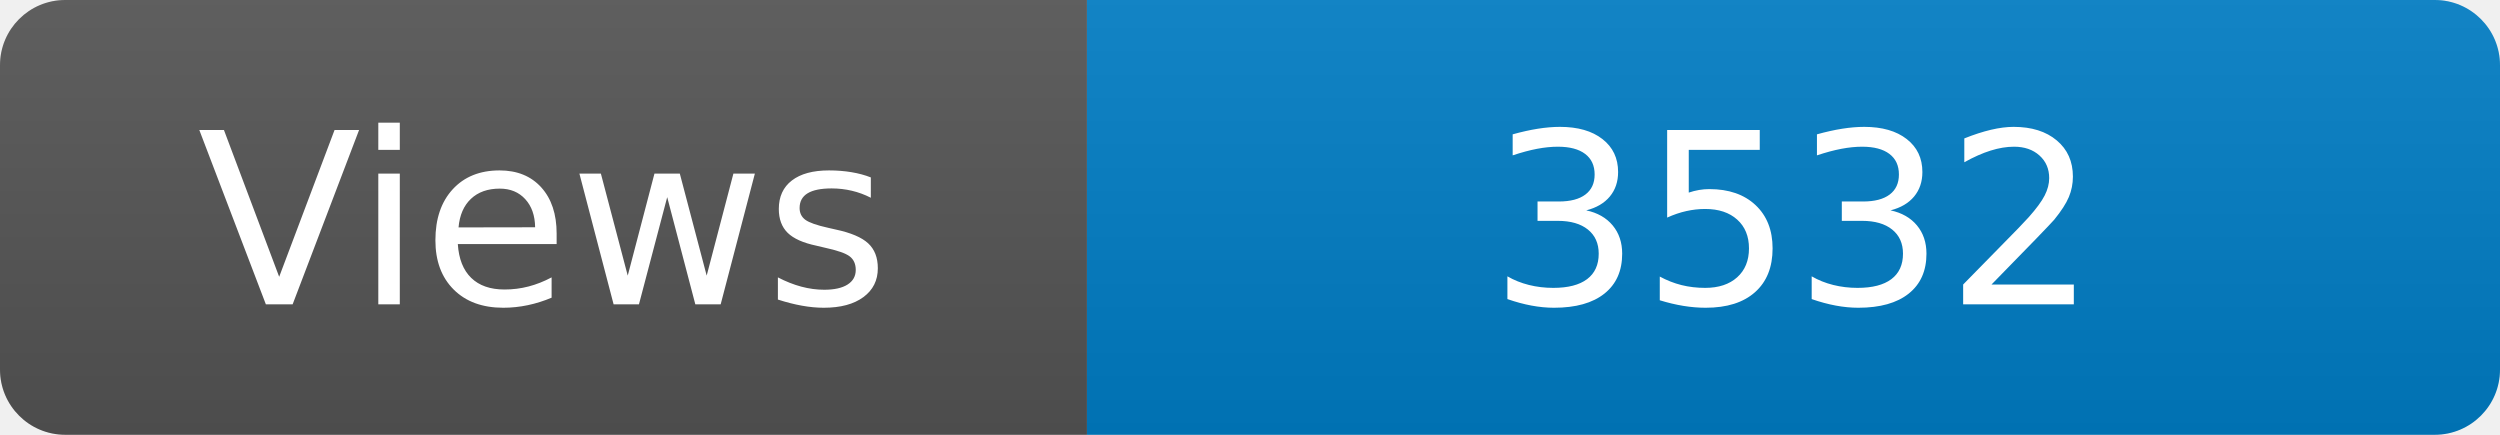
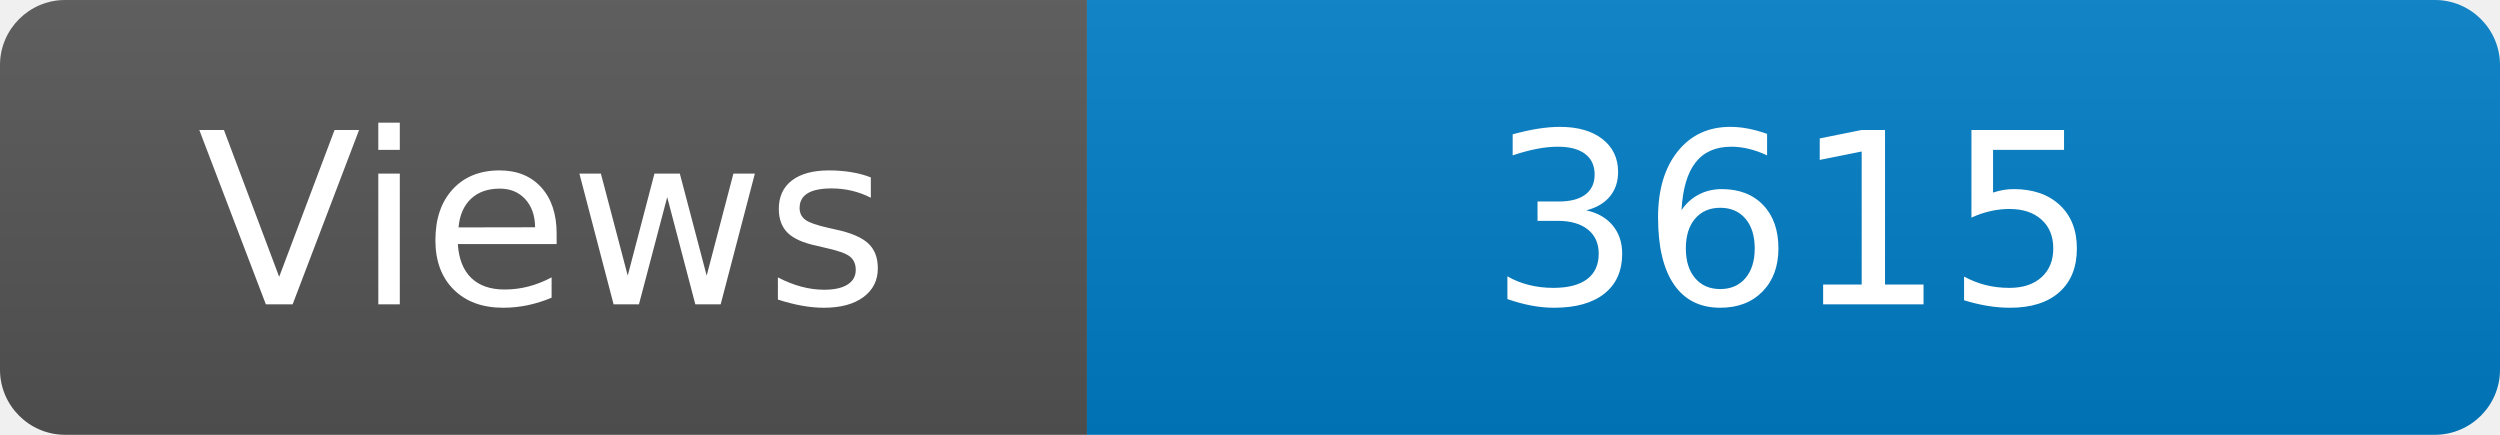
<svg xmlns="http://www.w3.org/2000/svg" width="115" height="20" role="img" aria-label="Maintained?: yes">
  <linearGradient id="s" x2="0" y2="100%">
    <stop offset="0" stop-color="#bbb" stop-opacity=".1" />
    <stop offset="1" stop-opacity=".1" />
  </linearGradient>
  <clipPath id="r">
    <rect width="115" height="20" rx="3" fill="#fff" />
  </clipPath>
  <g clip-path="url(#r)">
    <rect width="50" height="20" fill="#555" />
    <rect x="50" width="160" height="20" fill="#007ec6" />
    <rect width="115" height="20" fill="url(#s)" />
  </g>
  <g fill="#fff" text-anchor="middle" font-family="Verdana,Geneva,DejaVu Sans,sans-serif" font-size="110">
    <text x="250" y="140" transform="scale(.1)" fill="#fff">Views</text>
-     <text x="825" y="140" transform="scale(.1)" fill="#fff">3532</text>
+     <text x="825" y="140" transform="scale(.1)" fill="#fff">3615</text>
  </g>
</svg>
